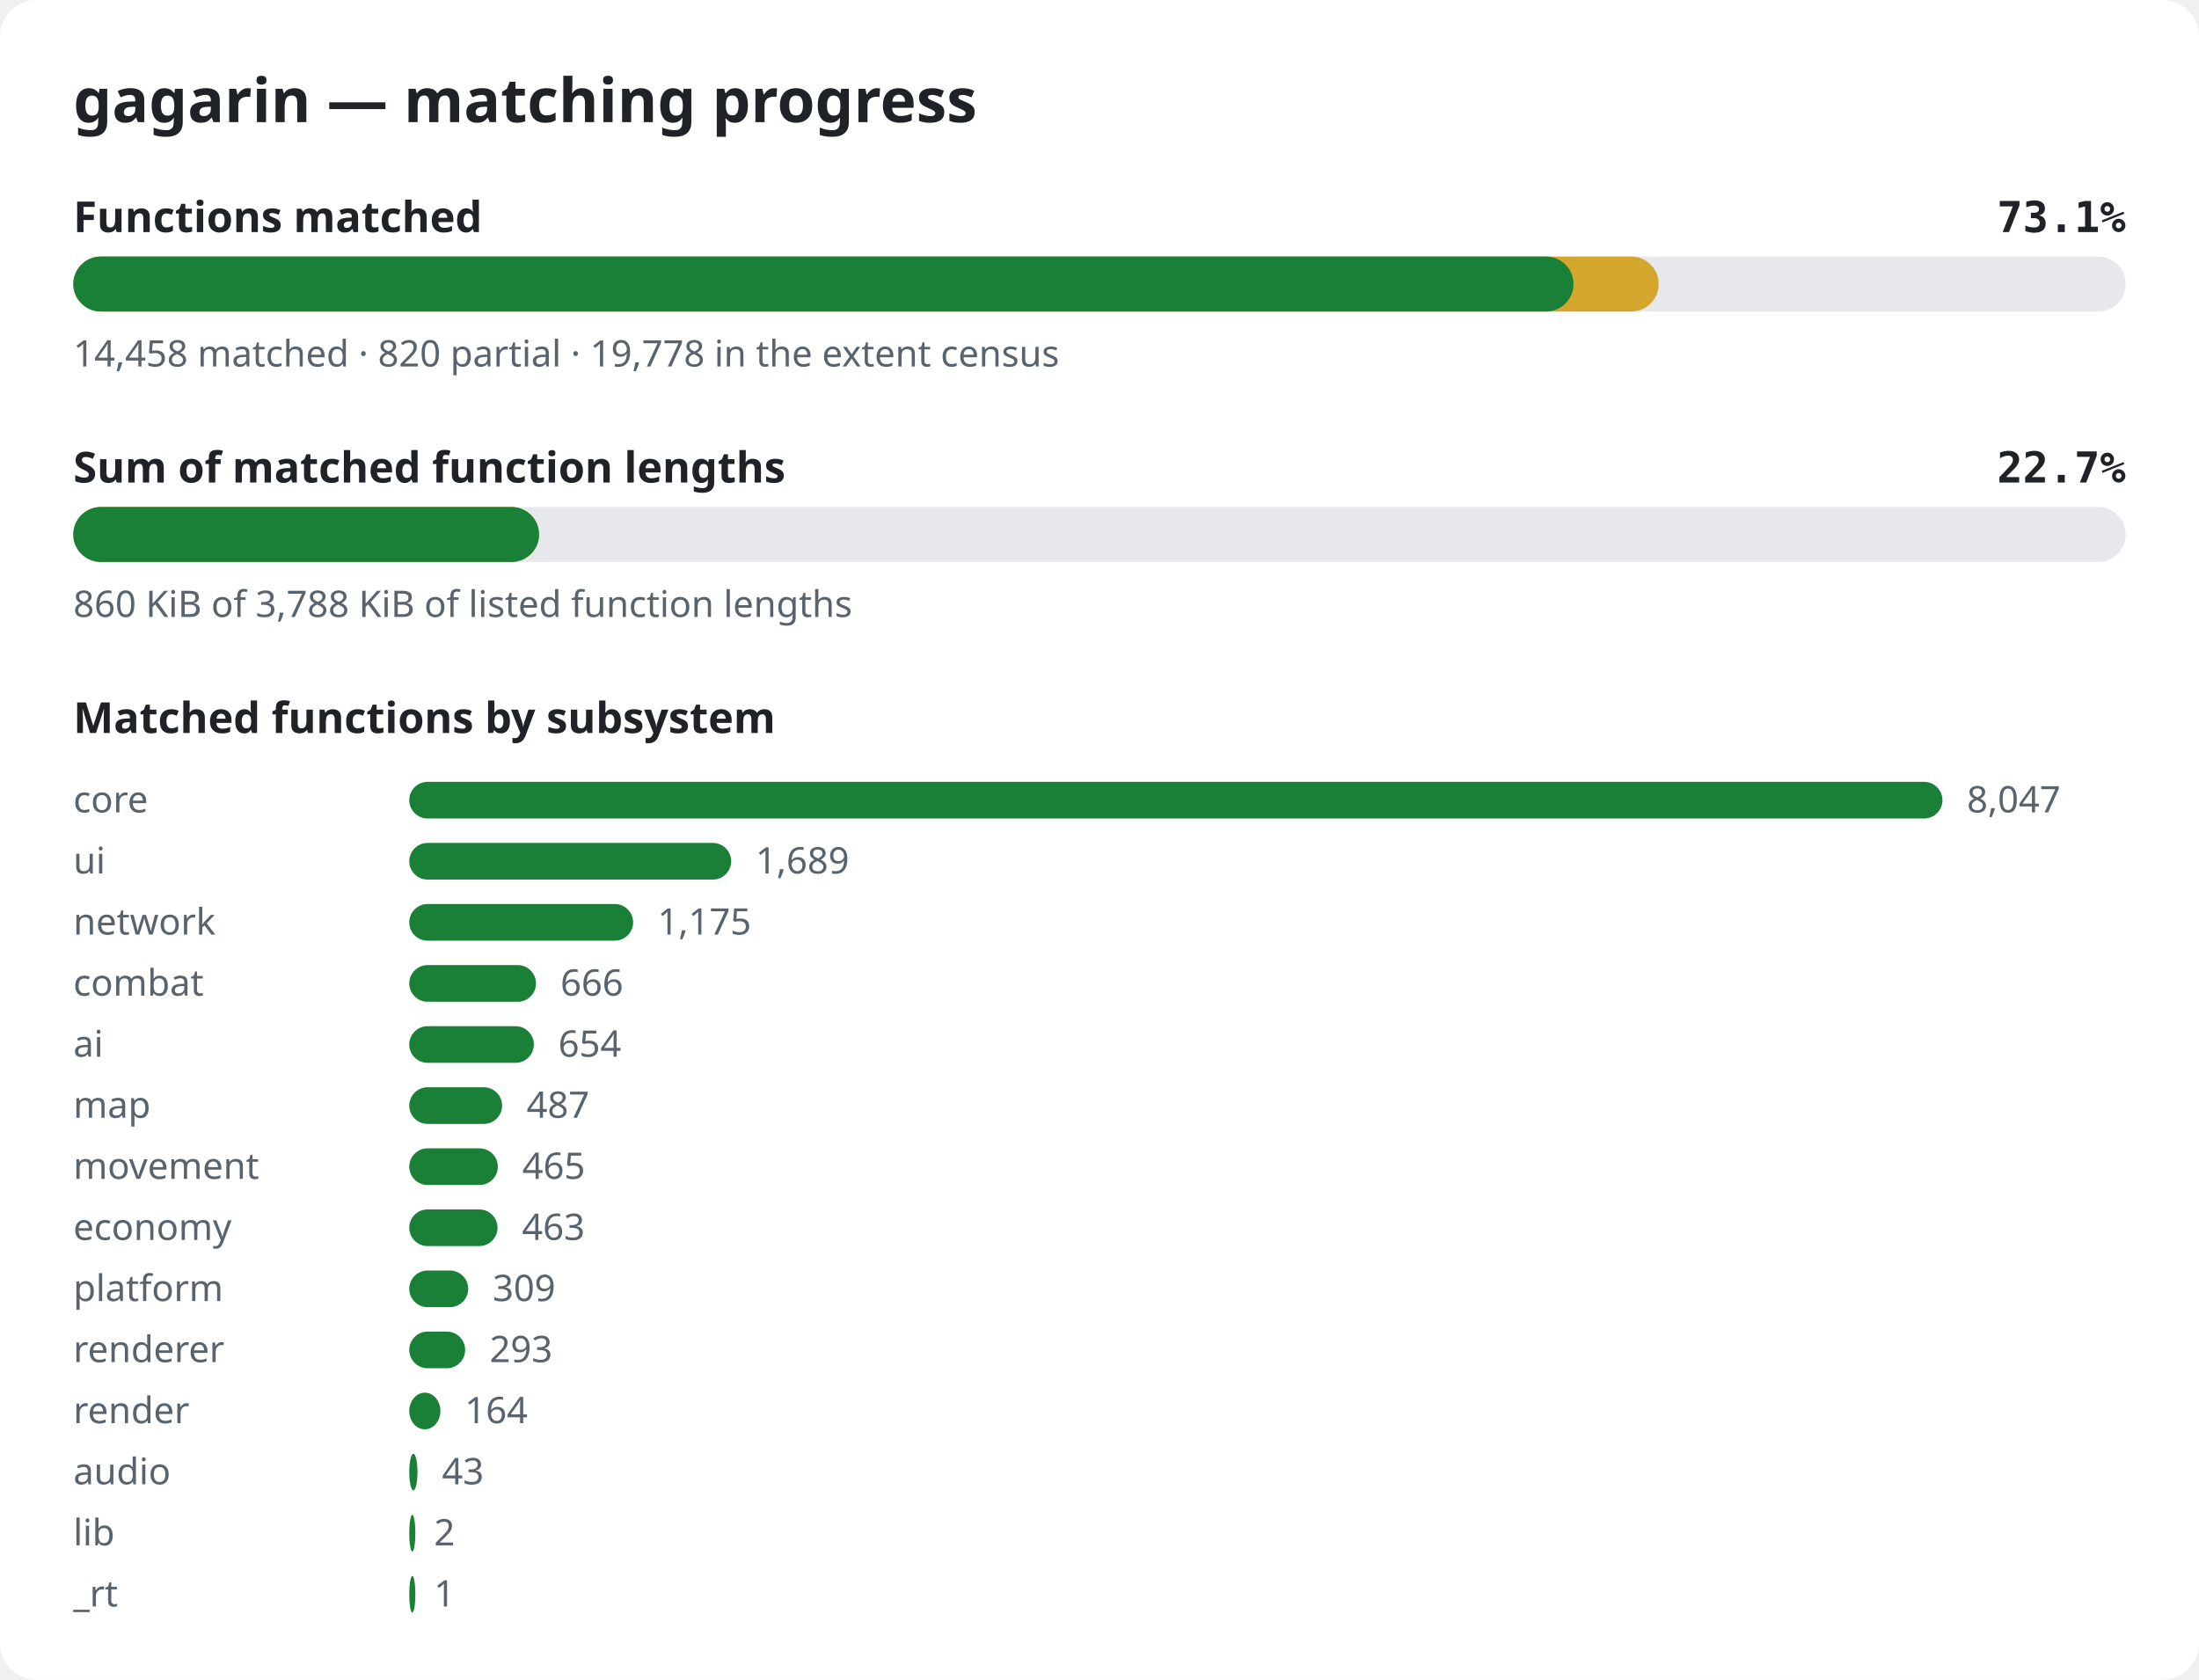
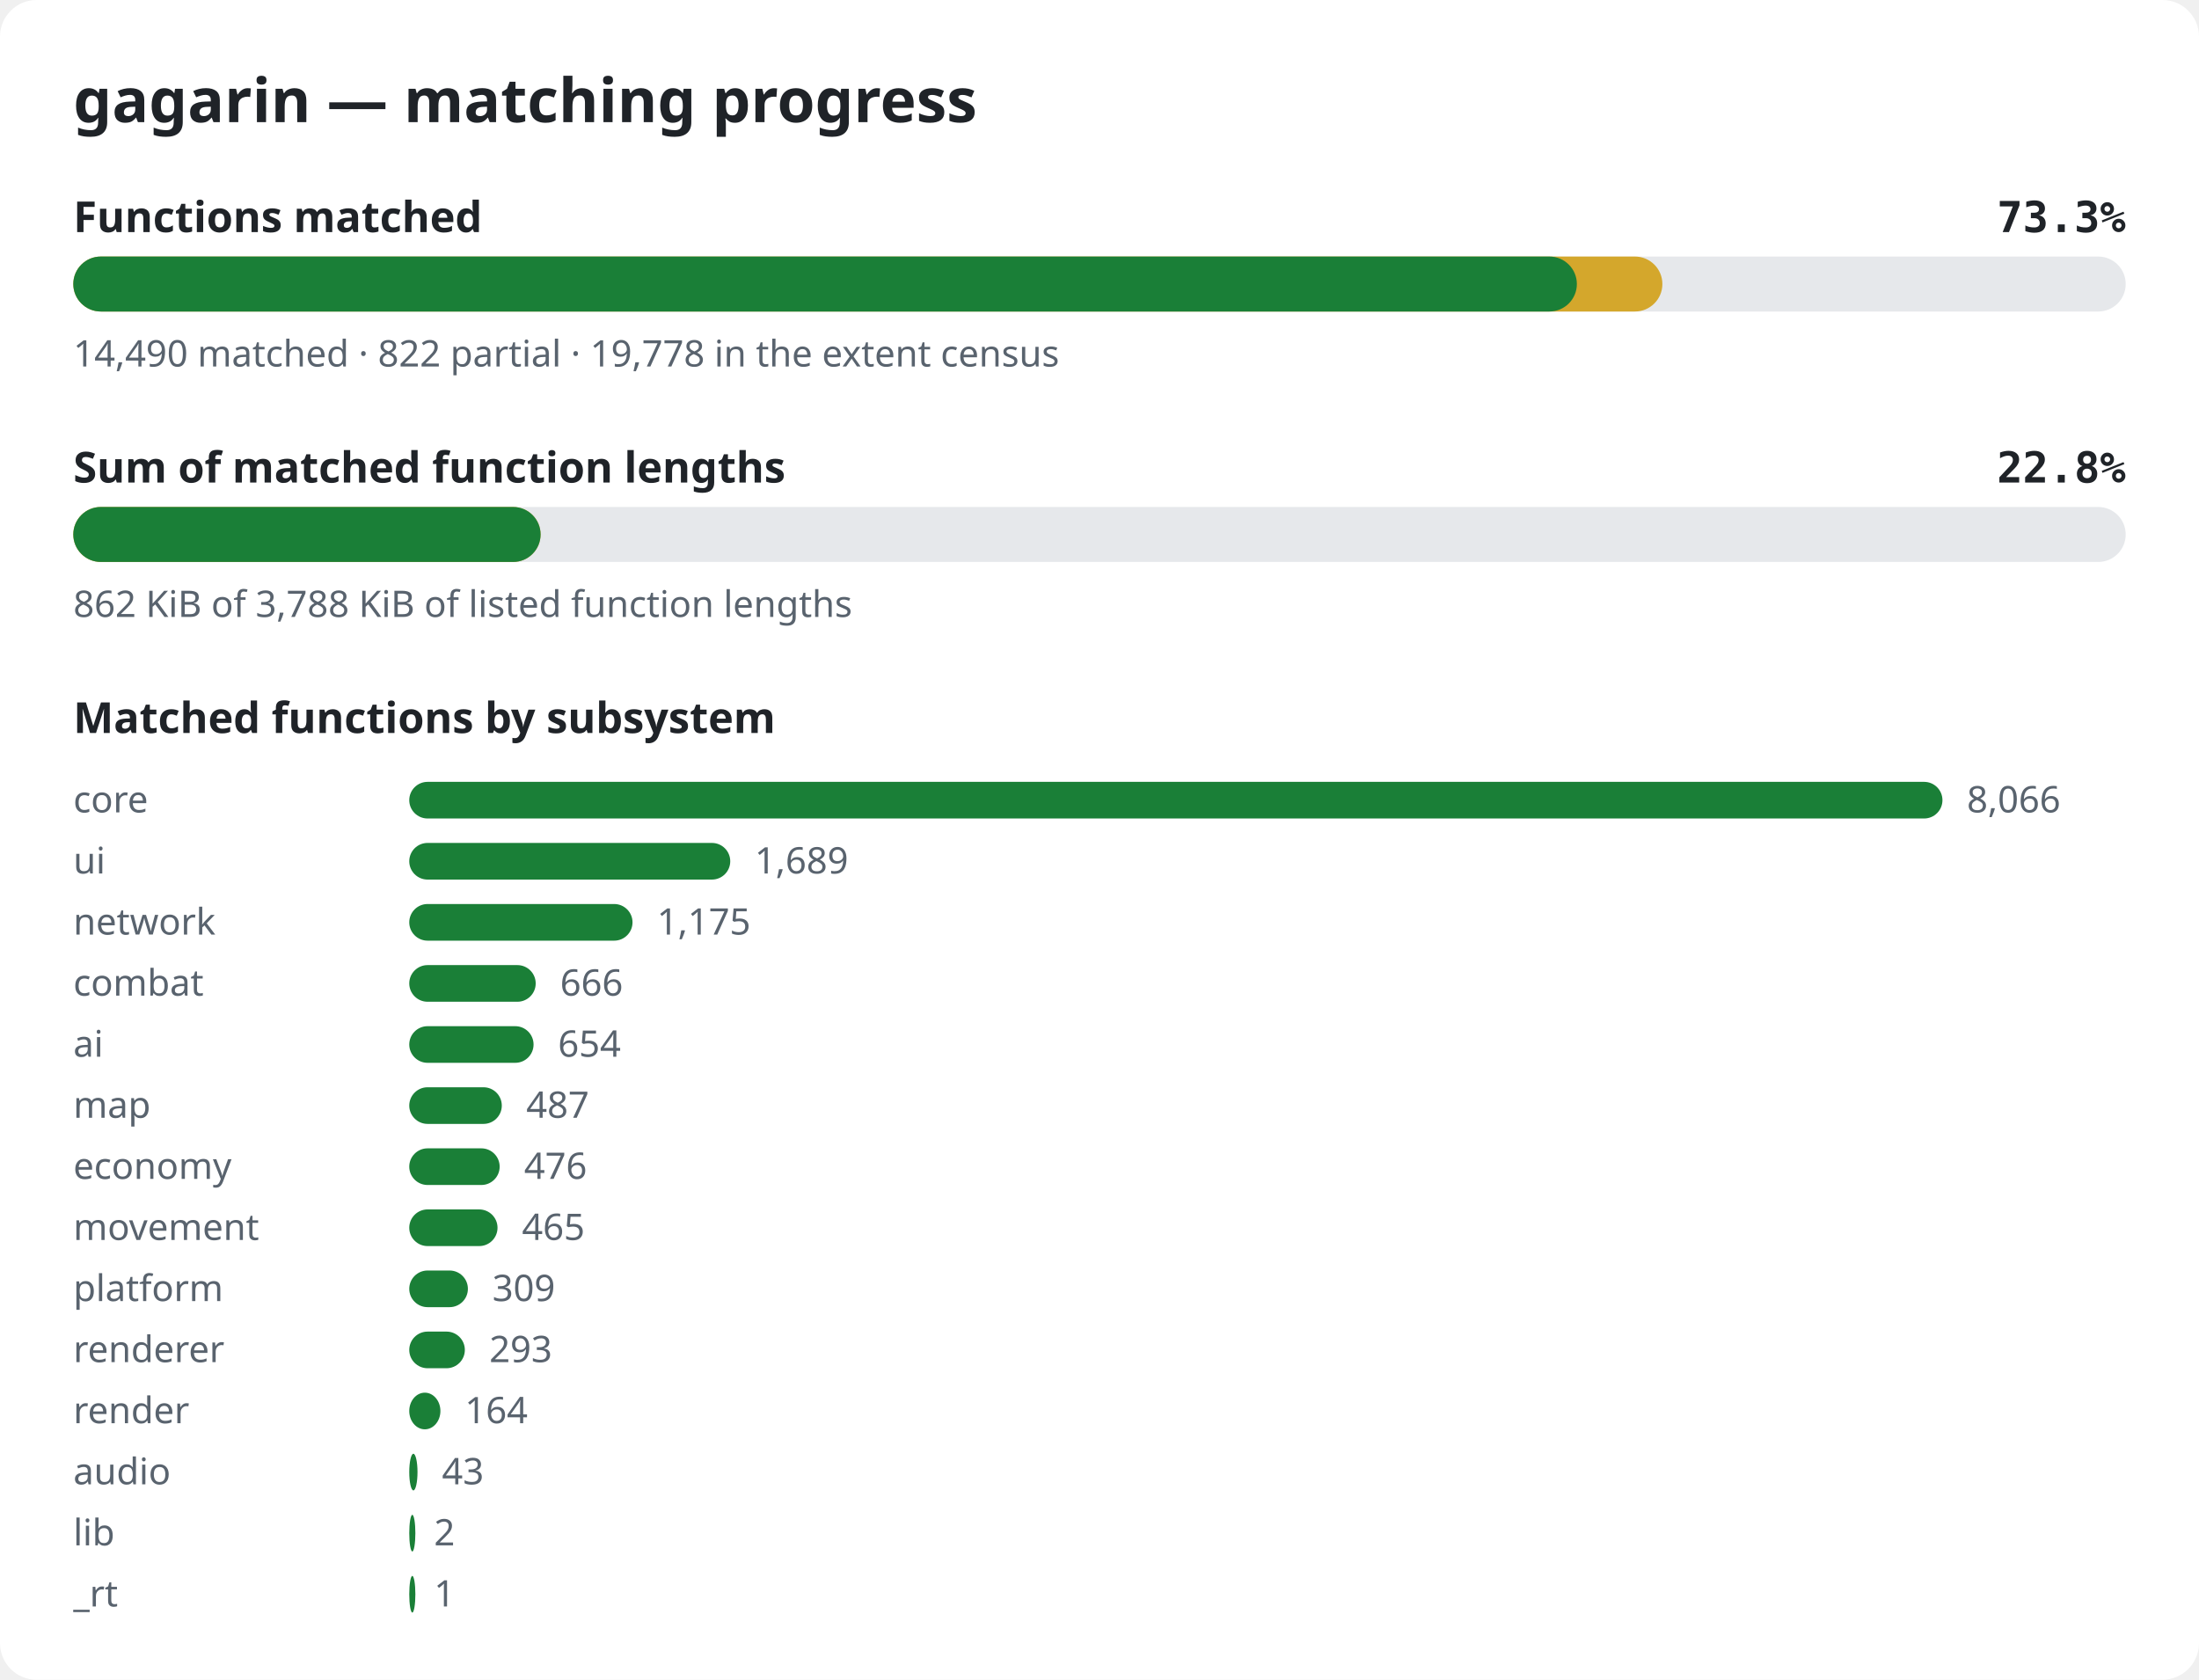
<svg xmlns="http://www.w3.org/2000/svg" width="720" height="550" viewBox="0 0 720 550" role="img" aria-label="gagarin matching progress">
  <style>.bg{fill:#ffffff}.title{font:600 20px sans-serif;fill:#1f2328}.label{font:600 14px sans-serif;fill:#1f2328}.pct{font:600 14px monospace;fill:#1f2328}.note{font:12px sans-serif;fill:#59636e}.track{fill:#e6e8eb}.done{fill:#1a7f37}.partial{fill:#d4a72c}@media (prefers-color-scheme: dark){.bg{fill:#0d1117}.title,.label,.pct{fill:#e6edf3}.note{fill:#9198a1}.track{fill:#262c36}.done{fill:#3fb950}.partial{fill:#d29922}}</style>
  <rect width="720" height="550" rx="12" class="bg" />
  <text x="24" y="40" class="title">gagarin — matching progress</text>
  <text x="24" y="76" class="label">Functions matched</text>
-   <text x="696" y="76" class="pct" text-anchor="end">73.1%</text>
+   <text x="696" y="76" class="pct" text-anchor="end">73.3%</text>
  <rect x="24" y="84" width="672" height="18" rx="9" class="track" />
-   <rect x="24" y="84" width="519.1" height="18" rx="9" class="partial" />
-   <rect x="24" y="84" width="491.2" height="18" rx="9" class="done" />
-   <text x="24" y="120" class="note">14,458 matched · 820 partial · 19,778 in the extent census</text>
+   <rect x="24" y="84" width="520.3" height="18" rx="9" class="partial" />
+   <rect x="24" y="84" width="492.3" height="18" rx="9" class="done" />
+   <text x="24" y="120" class="note">14,490 matched · 822 partial · 19,778 in the extent census</text>
  <text x="24" y="158" class="label">Sum of matched function lengths</text>
-   <text x="696" y="158" class="pct" text-anchor="end">22.7%</text>
+   <text x="696" y="158" class="pct" text-anchor="end">22.8%</text>
  <rect x="24" y="166" width="672" height="18" rx="9" class="track" />
-   <rect x="24" y="166" width="152.5" height="18" rx="9" class="partial" />
-   <rect x="24" y="166" width="152.5" height="18" rx="9" class="done" />
-   <text x="24" y="202" class="note">860 KiB of 3,788 KiB of listed function lengths</text>
+   <rect x="24" y="166" width="153.0" height="18" rx="9" class="partial" />
+   <rect x="24" y="166" width="153.0" height="18" rx="9" class="done" />
+   <text x="24" y="202" class="note">862 KiB of 3,788 KiB of listed function lengths</text>
  <text x="24" y="240" class="label">Matched functions by subsystem</text>
  <text x="24" y="266" class="note">core</text>
  <rect x="134" y="256" width="502.0" height="12" rx="6" class="done" />
-   <text x="644.0" y="266" class="note">8,047</text>
+   <text x="644.0" y="266" class="note">8,066</text>
  <text x="24" y="286" class="note">ui</text>
-   <rect x="134" y="276" width="105.4" height="12" rx="6" class="done" />
-   <text x="247.4" y="286" class="note">1,689</text>
+   <rect x="134" y="276" width="105.1" height="12" rx="6" class="done" />
+   <text x="247.1" y="286" class="note">1,689</text>
  <text x="24" y="306" class="note">network</text>
-   <rect x="134" y="296" width="73.3" height="12" rx="6" class="done" />
-   <text x="215.3" y="306" class="note">1,175</text>
+   <rect x="134" y="296" width="73.1" height="12" rx="6" class="done" />
+   <text x="215.1" y="306" class="note">1,175</text>
  <text x="24" y="326" class="note">combat</text>
-   <rect x="134" y="316" width="41.5" height="12" rx="6" class="done" />
-   <text x="183.5" y="326" class="note">666</text>
+   <rect x="134" y="316" width="41.4" height="12" rx="6" class="done" />
+   <text x="183.4" y="326" class="note">666</text>
  <text x="24" y="346" class="note">ai</text>
-   <rect x="134" y="336" width="40.8" height="12" rx="6" class="done" />
-   <text x="182.8" y="346" class="note">654</text>
+   <rect x="134" y="336" width="40.7" height="12" rx="6" class="done" />
+   <text x="182.7" y="346" class="note">654</text>
  <text x="24" y="366" class="note">map</text>
-   <rect x="134" y="356" width="30.4" height="12" rx="6" class="done" />
-   <text x="172.4" y="366" class="note">487</text>
-   <text x="24" y="386" class="note">movement</text>
-   <rect x="134" y="376" width="29.0" height="12" rx="6" class="done" />
-   <text x="171.0" y="386" class="note">465</text>
-   <text x="24" y="406" class="note">economy</text>
+   <rect x="134" y="356" width="30.3" height="12" rx="6" class="done" />
+   <text x="172.3" y="366" class="note">487</text>
+   <text x="24" y="386" class="note">economy</text>
+   <rect x="134" y="376" width="29.6" height="12" rx="6" class="done" />
+   <text x="171.6" y="386" class="note">476</text>
+   <text x="24" y="406" class="note">movement</text>
  <rect x="134" y="396" width="28.9" height="12" rx="6" class="done" />
-   <text x="170.9" y="406" class="note">463</text>
+   <text x="170.9" y="406" class="note">465</text>
  <text x="24" y="426" class="note">platform</text>
-   <rect x="134" y="416" width="19.3" height="12" rx="6" class="done" />
-   <text x="161.3" y="426" class="note">309</text>
+   <rect x="134" y="416" width="19.2" height="12" rx="6" class="done" />
+   <text x="161.2" y="426" class="note">309</text>
  <text x="24" y="446" class="note">renderer</text>
-   <rect x="134" y="436" width="18.3" height="12" rx="6" class="done" />
-   <text x="160.3" y="446" class="note">293</text>
+   <rect x="134" y="436" width="18.2" height="12" rx="6" class="done" />
+   <text x="160.2" y="446" class="note">293</text>
  <text x="24" y="466" class="note">render</text>
  <rect x="134" y="456" width="10.2" height="12" rx="6" class="done" />
  <text x="152.2" y="466" class="note">164</text>
  <text x="24" y="486" class="note">audio</text>
  <rect x="134" y="476" width="2.7" height="12" rx="6" class="done" />
  <text x="144.7" y="486" class="note">43</text>
  <text x="24" y="506" class="note">lib</text>
  <rect x="134" y="496" width="2.0" height="12" rx="6" class="done" />
  <text x="142.1" y="506" class="note">2</text>
  <text x="24" y="526" class="note">_rt</text>
  <rect x="134" y="516" width="2.0" height="12" rx="6" class="done" />
  <text x="142.1" y="526" class="note">1</text>
</svg>
